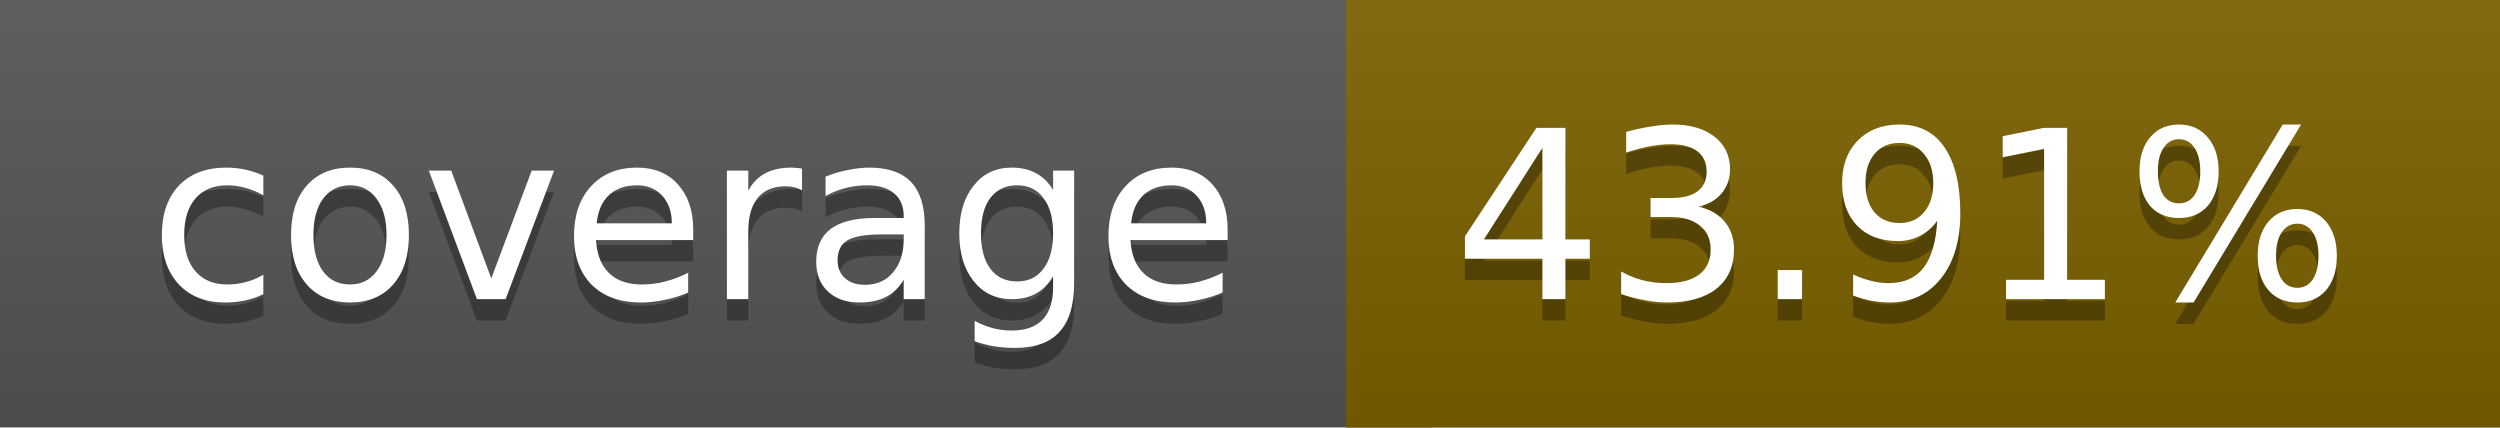
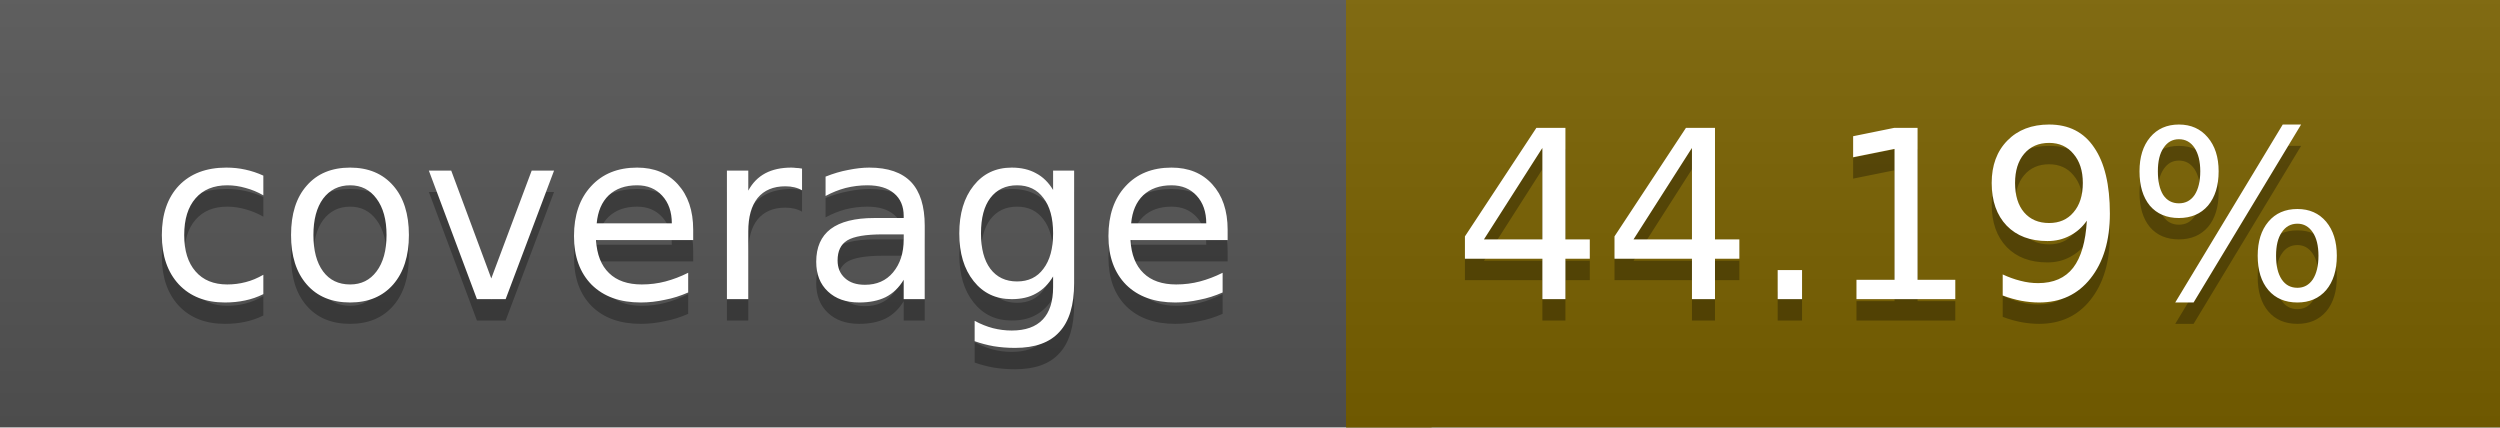
<svg xmlns="http://www.w3.org/2000/svg" width="117" height="20">
  <linearGradient id="a" x2="0" y2="100%">
    <stop offset="0" stop-color="#bbb" stop-opacity=".1" />
    <stop offset="1" stop-opacity=".1" />
  </linearGradient>
  <rect rx="0" width="117" height="20" fill="#555" />
-   <rect rx="0" x="63" width="54" height="20" fill="#7c6100" />
-   <path fill="#7c6100" d="M63 0h4v20h-4z" />
+   <rect rx="0" x="63" width="54" height="20" fill="#7b6200" />
+   <path fill="#7b6200" d="M63 0h4v20h-4z" />
  <rect rx="0" width="117" height="20" fill="url(#a)" />
  <g fill="#fff" text-anchor="middle" font-family="DejaVu Sans,Verdana,Geneva,sans-serif" font-size="11">
    <text x="32.5" y="15" fill="#010101" fill-opacity=".3">coverage</text>
    <text x="32.5" y="14">coverage</text>
-     <text x="89" y="15" fill="#010101" fill-opacity=".3">43.91%</text>
-     <text x="89" y="14">43.91%</text>
+     <text x="89" y="15" fill="#010101" fill-opacity=".3">44.19%</text>
+     <text x="89" y="14">44.19%</text>
  </g>
</svg>
